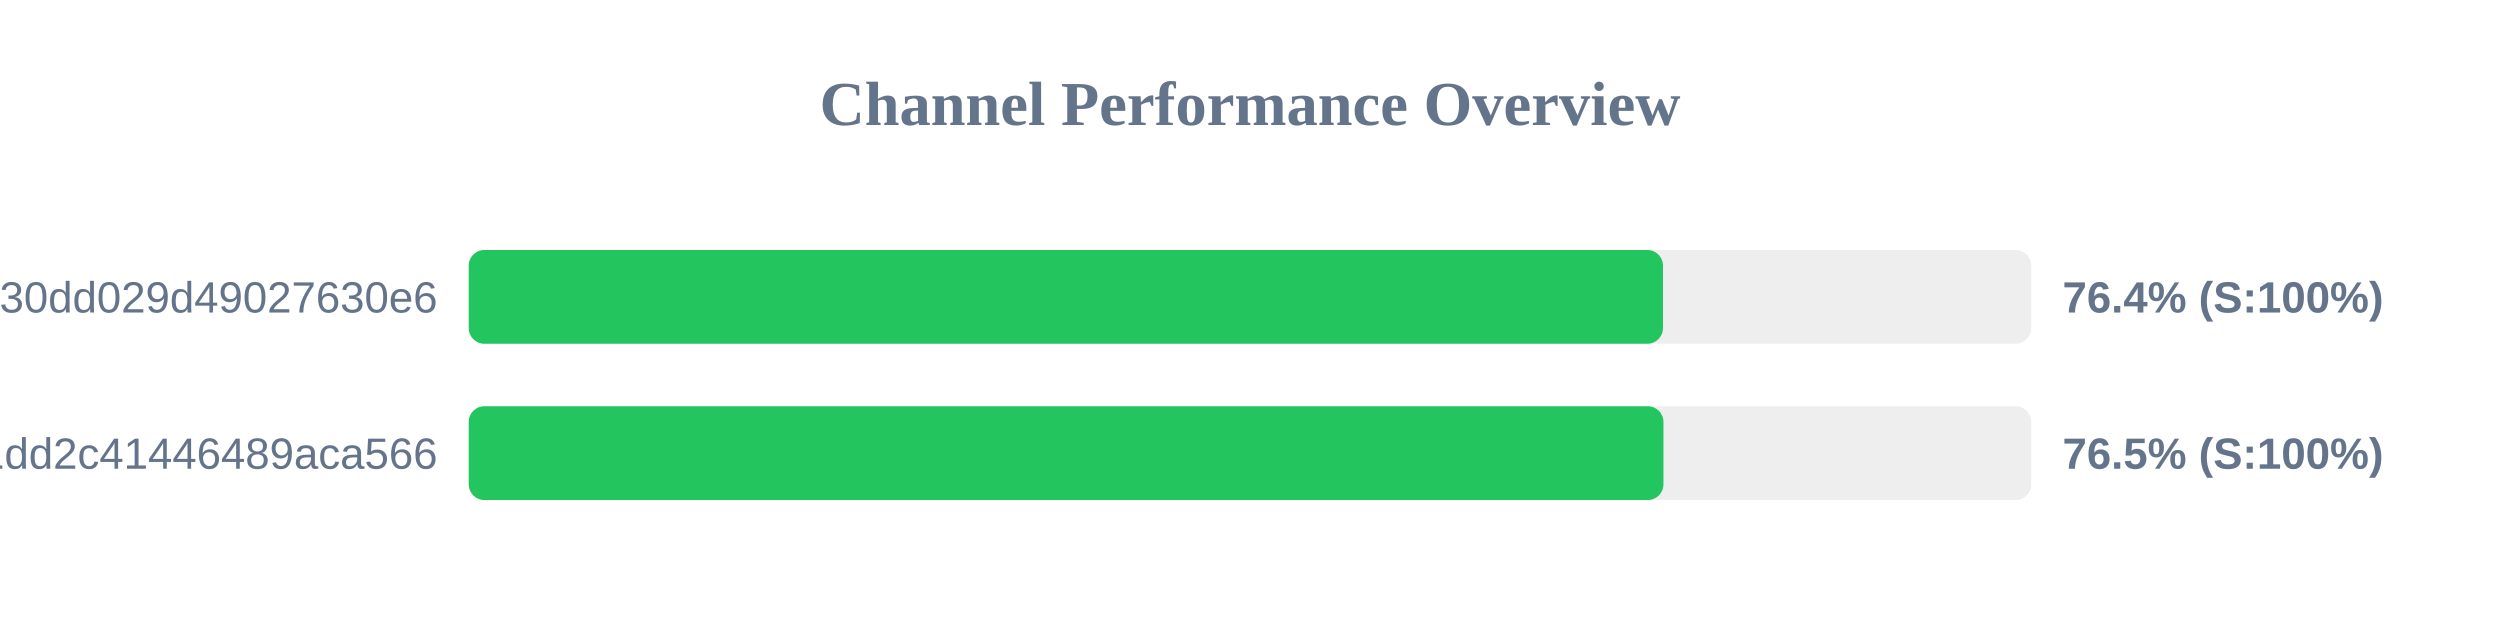
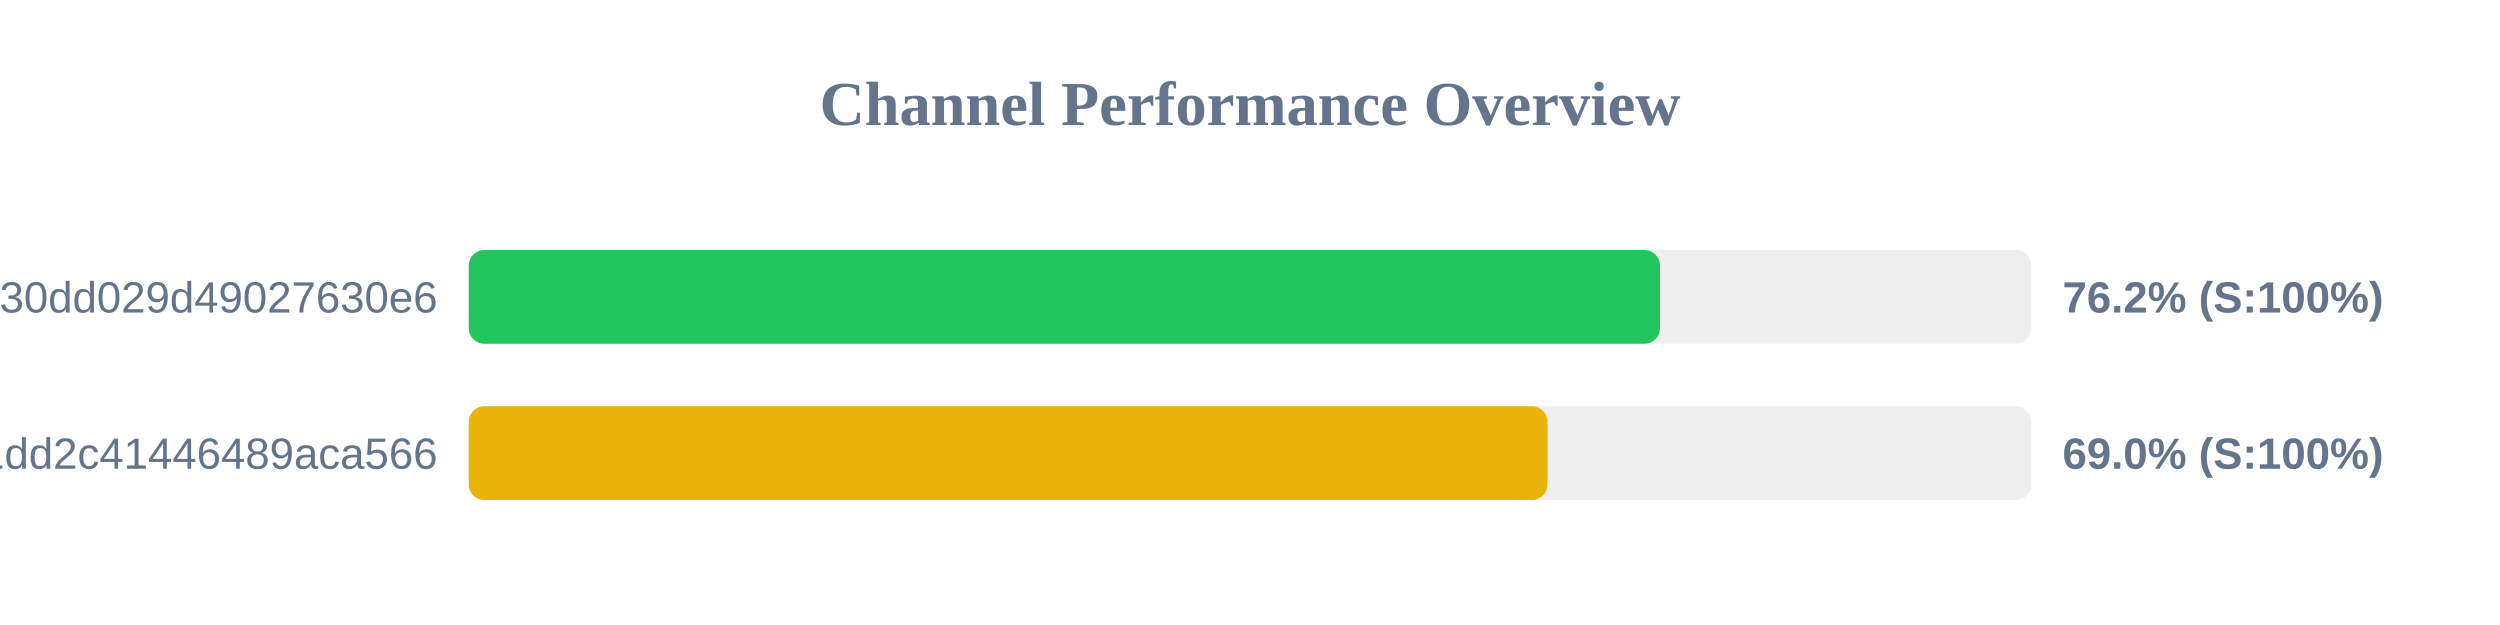
<svg xmlns="http://www.w3.org/2000/svg" width="800" height="200" version="1.1">
  <style>
        .row { font: 14px Arial; fill: #64748b; }
        .score { font: bold 14px Arial; fill: #64748b; }
    </style>
  <text x="400" y="40" text-anchor="middle" font-size="20px" font-weight="bold" fill="#64748b">Channel Performance Overview</text>
  <rect x="150" y="80" width="500" height="30" fill="#eee" rx="5" />
-   <rect x="150" y="80" width="382.15" height="30" fill="#22c55e" rx="5" />
+   <rect x="150" y="80" width="381.2" height="30" fill="#22c55e" rx="5" />
  <text x="140" y="100" text-anchor="end" class="row">subscribe?token=d984bede85ab3f30dd029d49027630e6</text>
-   <text x="660" y="100" text-anchor="start" class="score">76.4% (S:100%)</text>
+   <text x="660" y="100" text-anchor="start" class="score">76.2% (S:100%)</text>
  <rect x="150" y="130" width="500" height="30" fill="#eee" rx="5" />
-   <rect x="150" y="130" width="382.3" height="30" fill="#22c55e" rx="5" />
+   <rect x="150" y="130" width="345.2" height="30" fill="#eab308" rx="5" />
  <text x="140" y="150" text-anchor="end" class="row">838286f3e05dd1dd2c41446489aca566</text>
-   <text x="660" y="150" text-anchor="start" class="score">76.5% (S:100%)</text>
+   <text x="660" y="150" text-anchor="start" class="score">69.0% (S:100%)</text>
</svg>
